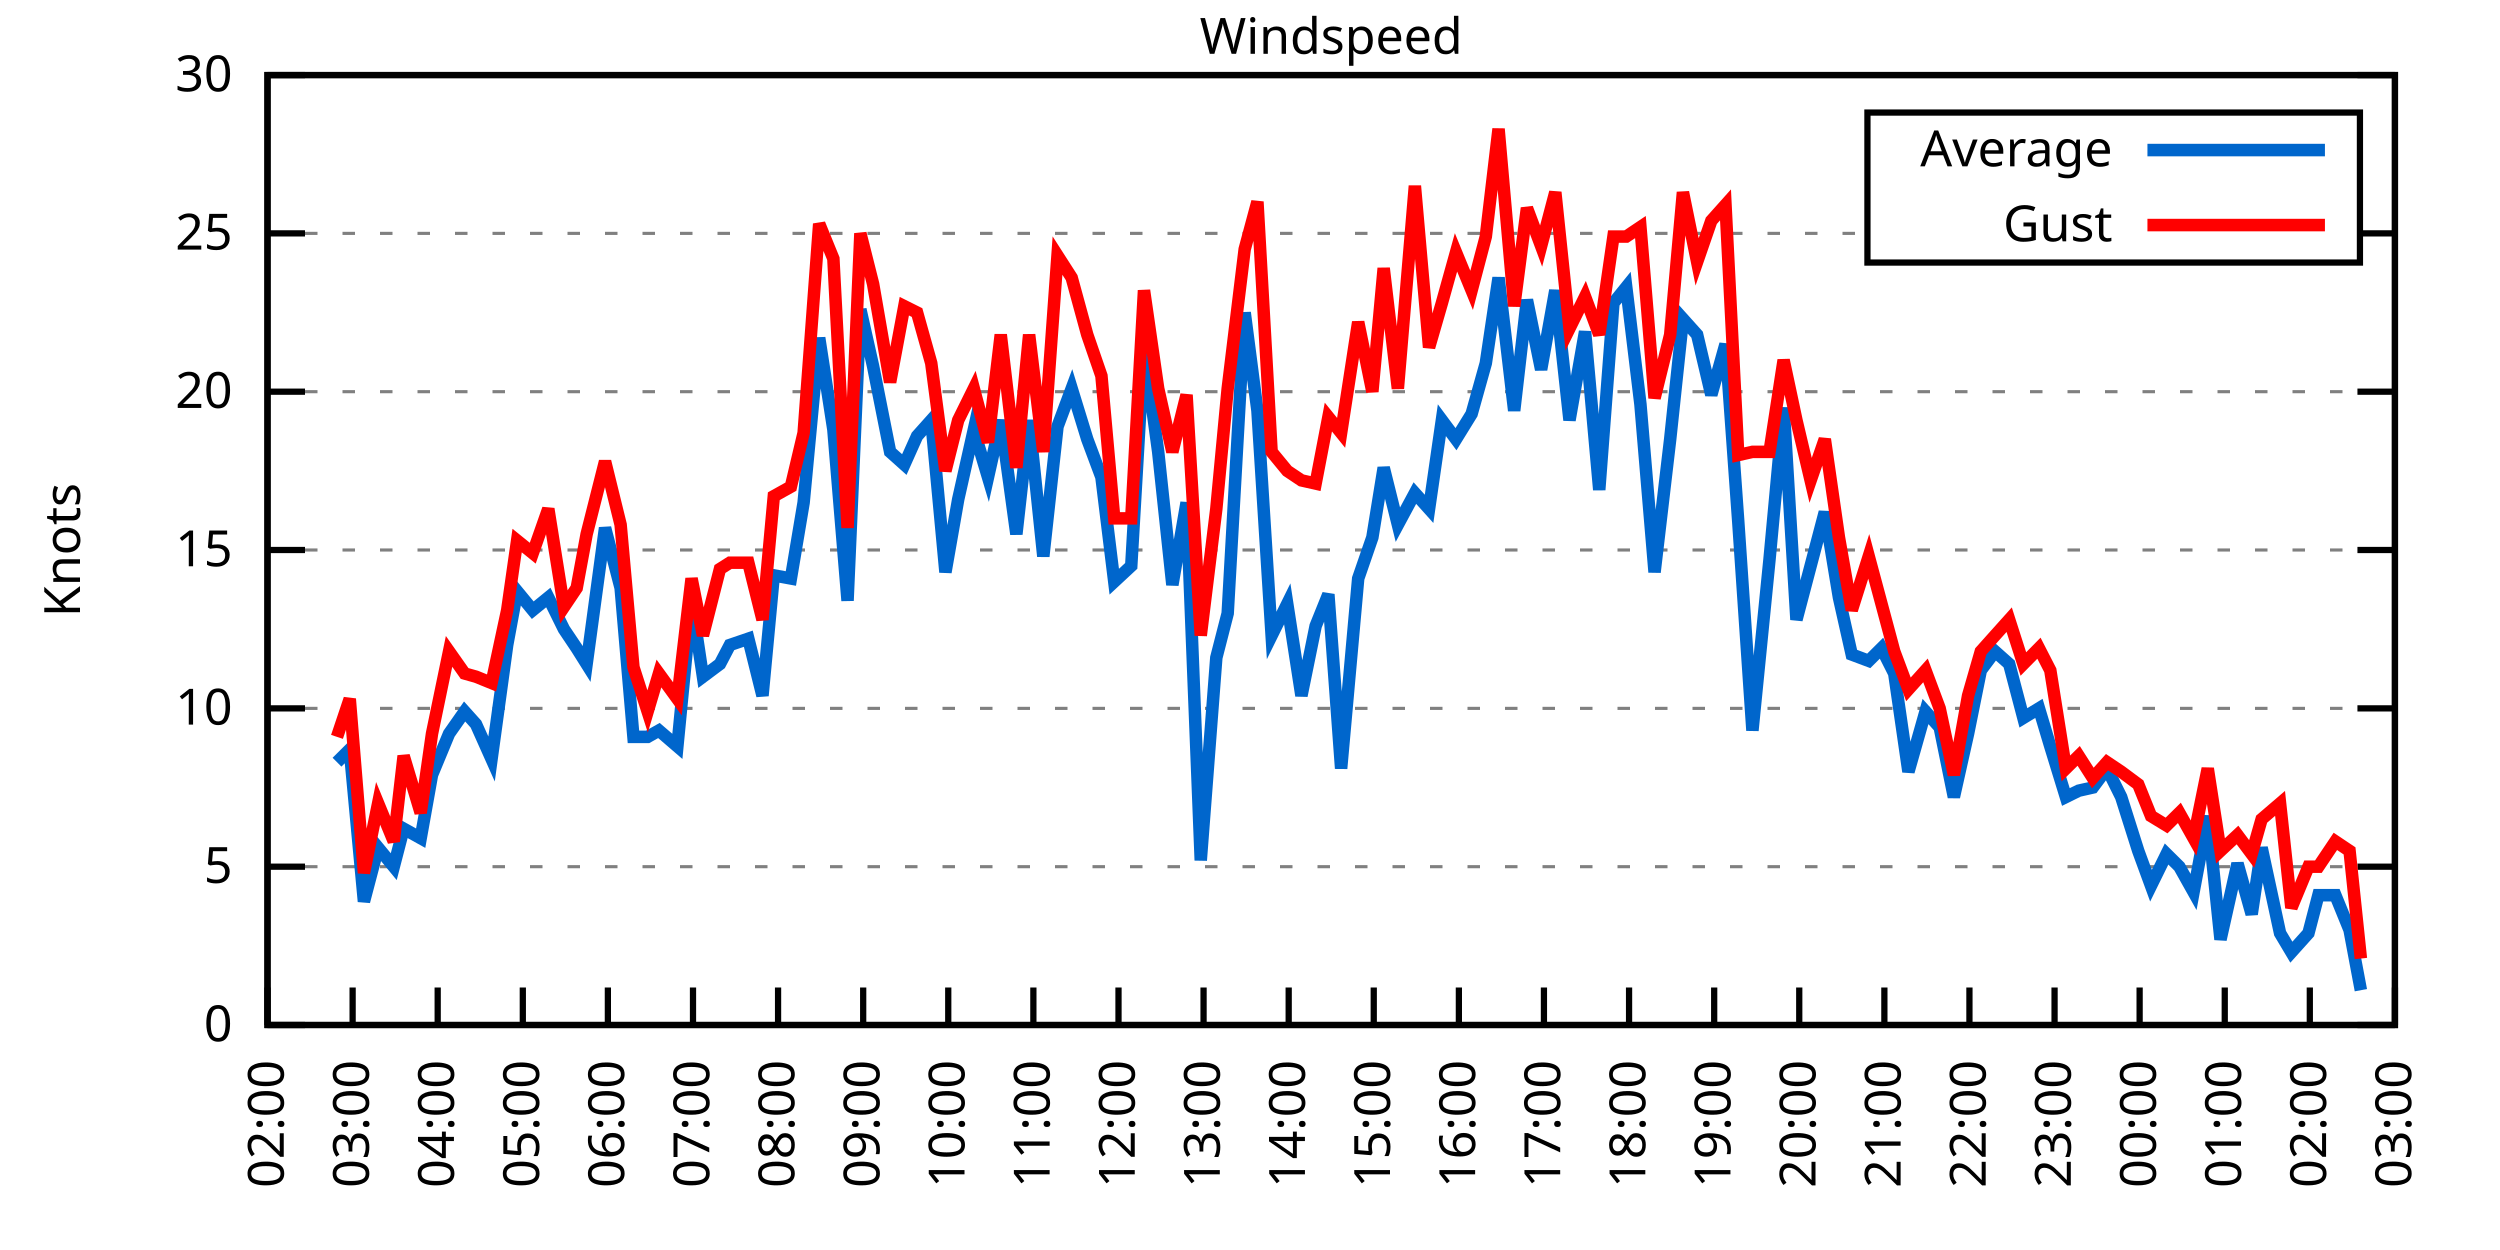
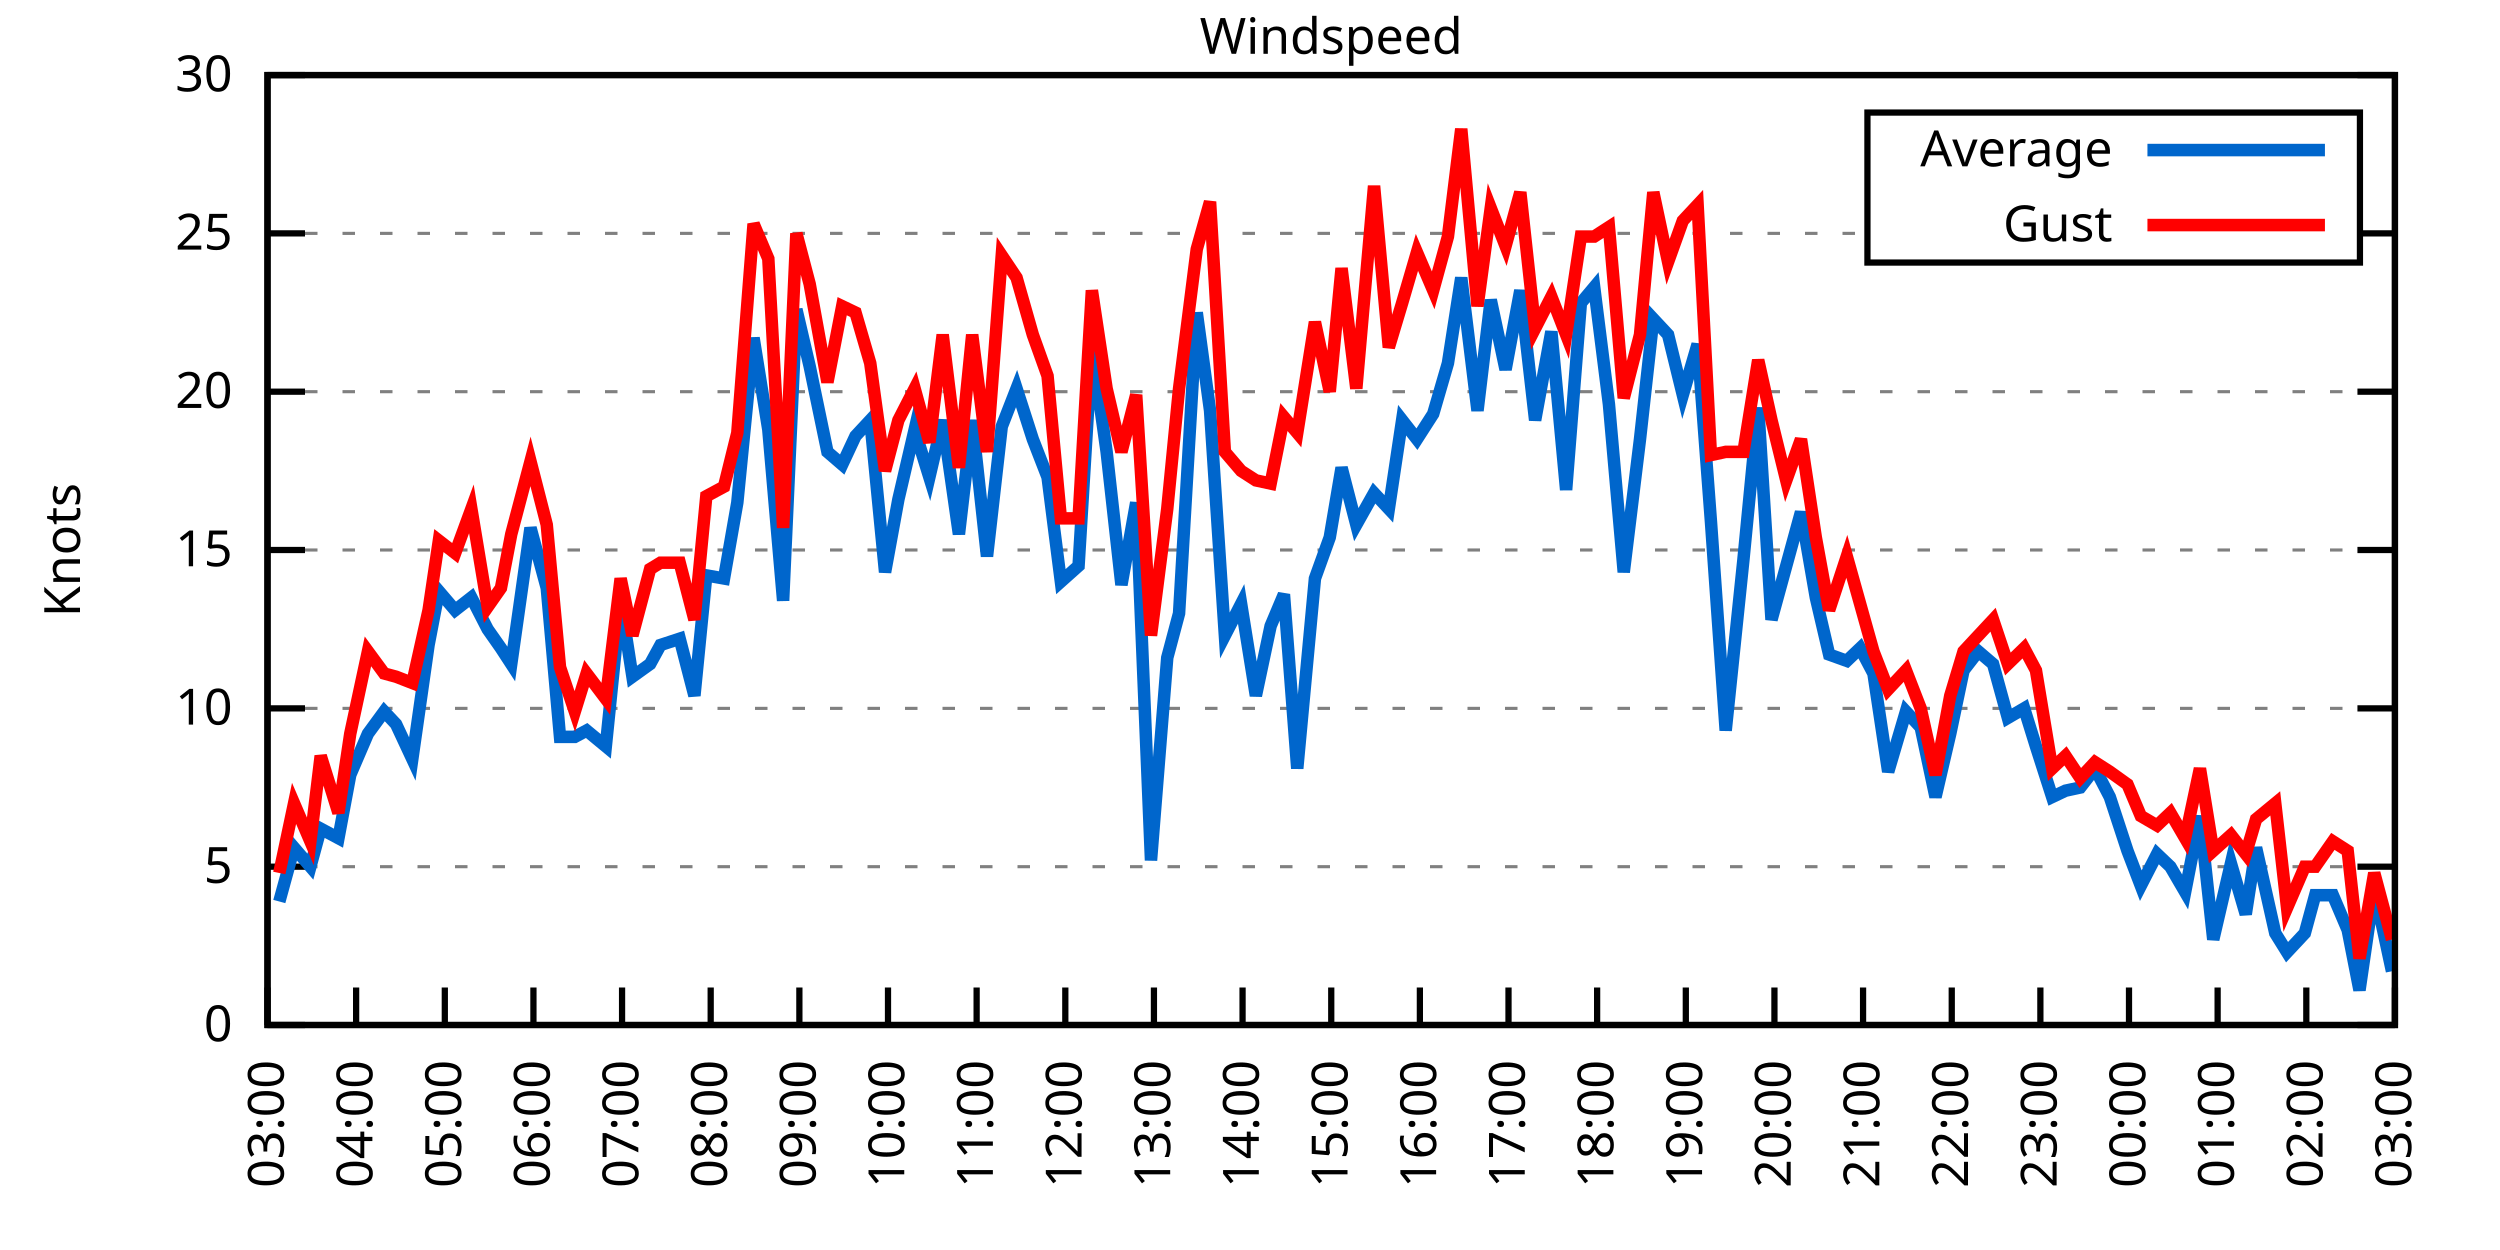
<svg xmlns="http://www.w3.org/2000/svg" xmlns:xlink="http://www.w3.org/1999/xlink" width="400" height="200" viewBox="0 0 400 200">
  <g id="gnuplot_canvas">
    <rect x="0" y="0" width="400" height="200" fill="none" />
    <defs>
      <circle id="gpDot" r="0.5" stroke-width="0.5" stroke="currentColor" />
      <path id="gpPt0" stroke-width="0.333" stroke="currentColor" d="M-1,0 h2 M0,-1 v2" />
      <path id="gpPt1" stroke-width="0.333" stroke="currentColor" d="M-1,-1 L1,1 M1,-1 L-1,1" />
      <path id="gpPt2" stroke-width="0.333" stroke="currentColor" d="M-1,0 L1,0 M0,-1 L0,1 M-1,-1 L1,1 M-1,1 L1,-1" />
      <rect id="gpPt3" stroke-width="0.333" stroke="currentColor" x="-1" y="-1" width="2" height="2" />
      <rect id="gpPt4" stroke-width="0.333" stroke="currentColor" fill="currentColor" x="-1" y="-1" width="2" height="2" />
      <circle id="gpPt5" stroke-width="0.333" stroke="currentColor" cx="0" cy="0" r="1" />
      <use xlink:href="#gpPt5" id="gpPt6" fill="currentColor" stroke="none" />
      <path id="gpPt7" stroke-width="0.333" stroke="currentColor" d="M0,-1.33 L-1.33,0.67 L1.33,0.67 z" />
      <use xlink:href="#gpPt7" id="gpPt8" fill="currentColor" stroke="none" />
      <use xlink:href="#gpPt7" id="gpPt9" stroke="currentColor" transform="rotate(180)" />
      <use xlink:href="#gpPt9" id="gpPt10" fill="currentColor" stroke="none" />
      <use xlink:href="#gpPt3" id="gpPt11" stroke="currentColor" transform="rotate(45)" />
      <use xlink:href="#gpPt11" id="gpPt12" fill="currentColor" stroke="none" />
      <path id="gpPt13" stroke-width="0.333" stroke="currentColor" d="M0,1.330 L1.265,0.411 L0.782,-1.067 L-0.782,-1.076 L-1.265,0.411 z" />
      <use xlink:href="#gpPt13" id="gpPt14" fill="currentColor" stroke="none" />
      <filter id="textbox" filterUnits="objectBoundingBox" x="0" y="0" height="1" width="1">
        <feFlood flood-color="white" flood-opacity="1" result="bgnd" />
        <feComposite in="SourceGraphic" in2="bgnd" operator="atop" />
      </filter>
      <filter id="greybox" filterUnits="objectBoundingBox" x="0" y="0" height="1" width="1">
        <feFlood flood-color="lightgrey" flood-opacity="1" result="grey" />
        <feComposite in="SourceGraphic" in2="grey" operator="atop" />
      </filter>
    </defs>
    <g fill="none" color="white" stroke="currentColor" stroke-width="1.00" stroke-linecap="butt" stroke-linejoin="miter">
</g>
    <g fill="none" color="black" stroke="currentColor" stroke-width="1.00" stroke-linecap="butt" stroke-linejoin="miter">
      <g stroke="none" shape-rendering="crispEdges">
        <polygon fill="rgb(255, 255, 255)" points="42.80,164.00 383.18,164.00 383.18,12.02 42.80,12.02 " />
      </g>
    </g>
    <g fill="none" color="black" stroke="currentColor" stroke-width="1.00" stroke-linecap="butt" stroke-linejoin="miter">
</g>
    <g fill="none" color="black" stroke="black" stroke-width="0.50" stroke-linecap="butt" stroke-linejoin="miter">
</g>
    <g fill="none" color="gray" stroke="currentColor" stroke-width="0.50" stroke-linecap="butt" stroke-linejoin="miter">
      <path stroke="gray" stroke-dasharray="2,4" class="gridline" d="M42.80,164.00 L383.19,164.00  " />
    </g>
    <g fill="none" color="gray" stroke="gray" stroke-width="1.00" stroke-linecap="butt" stroke-linejoin="miter">
</g>
    <g fill="none" color="black" stroke="currentColor" stroke-width="1.00" stroke-linecap="butt" stroke-linejoin="miter">
      <path stroke="black" d="M42.80,164.00 L48.80,164.00 M383.19,164.00 L377.19,164.00  " />
      <g transform="translate(37.20,166.60)" stroke="none" fill="black" font-family="Sans" font-size="8.00" text-anchor="end">
        <text>
          <tspan font-family="Sans"> 0</tspan>
        </text>
      </g>
    </g>
    <g fill="none" color="black" stroke="currentColor" stroke-width="1.00" stroke-linecap="butt" stroke-linejoin="miter">
</g>
    <g fill="none" color="black" stroke="black" stroke-width="0.50" stroke-linecap="butt" stroke-linejoin="miter">
</g>
    <g fill="none" color="gray" stroke="currentColor" stroke-width="0.50" stroke-linecap="butt" stroke-linejoin="miter">
      <path stroke="gray" stroke-dasharray="2,4" class="gridline" d="M42.80,138.67 L383.19,138.67  " />
    </g>
    <g fill="none" color="gray" stroke="gray" stroke-width="1.00" stroke-linecap="butt" stroke-linejoin="miter">
</g>
    <g fill="none" color="black" stroke="currentColor" stroke-width="1.00" stroke-linecap="butt" stroke-linejoin="miter">
      <path stroke="black" d="M42.80,138.67 L48.80,138.67 M383.19,138.67 L377.19,138.67  " />
      <g transform="translate(37.20,141.27)" stroke="none" fill="black" font-family="Sans" font-size="8.00" text-anchor="end">
        <text>
          <tspan font-family="Sans"> 5</tspan>
        </text>
      </g>
    </g>
    <g fill="none" color="black" stroke="currentColor" stroke-width="1.00" stroke-linecap="butt" stroke-linejoin="miter">
</g>
    <g fill="none" color="black" stroke="black" stroke-width="0.50" stroke-linecap="butt" stroke-linejoin="miter">
</g>
    <g fill="none" color="gray" stroke="currentColor" stroke-width="0.50" stroke-linecap="butt" stroke-linejoin="miter">
      <path stroke="gray" stroke-dasharray="2,4" class="gridline" d="M42.80,113.34 L383.19,113.34  " />
    </g>
    <g fill="none" color="gray" stroke="gray" stroke-width="1.00" stroke-linecap="butt" stroke-linejoin="miter">
</g>
    <g fill="none" color="black" stroke="currentColor" stroke-width="1.00" stroke-linecap="butt" stroke-linejoin="miter">
      <path stroke="black" d="M42.80,113.34 L48.80,113.34 M383.19,113.34 L377.19,113.34  " />
      <g transform="translate(37.20,115.94)" stroke="none" fill="black" font-family="Sans" font-size="8.00" text-anchor="end">
        <text>
          <tspan font-family="Sans"> 10</tspan>
        </text>
      </g>
    </g>
    <g fill="none" color="black" stroke="currentColor" stroke-width="1.00" stroke-linecap="butt" stroke-linejoin="miter">
</g>
    <g fill="none" color="black" stroke="black" stroke-width="0.50" stroke-linecap="butt" stroke-linejoin="miter">
</g>
    <g fill="none" color="gray" stroke="currentColor" stroke-width="0.50" stroke-linecap="butt" stroke-linejoin="miter">
      <path stroke="gray" stroke-dasharray="2,4" class="gridline" d="M42.80,88.00 L383.19,88.00  " />
    </g>
    <g fill="none" color="gray" stroke="gray" stroke-width="1.00" stroke-linecap="butt" stroke-linejoin="miter">
</g>
    <g fill="none" color="black" stroke="currentColor" stroke-width="1.00" stroke-linecap="butt" stroke-linejoin="miter">
      <path stroke="black" d="M42.80,88.00 L48.80,88.00 M383.19,88.00 L377.19,88.00  " />
      <g transform="translate(37.20,90.60)" stroke="none" fill="black" font-family="Sans" font-size="8.00" text-anchor="end">
        <text>
          <tspan font-family="Sans"> 15</tspan>
        </text>
      </g>
    </g>
    <g fill="none" color="black" stroke="currentColor" stroke-width="1.00" stroke-linecap="butt" stroke-linejoin="miter">
</g>
    <g fill="none" color="black" stroke="black" stroke-width="0.50" stroke-linecap="butt" stroke-linejoin="miter">
</g>
    <g fill="none" color="gray" stroke="currentColor" stroke-width="0.50" stroke-linecap="butt" stroke-linejoin="miter">
      <path stroke="gray" stroke-dasharray="2,4" class="gridline" d="M42.80,62.67 L383.19,62.67  " />
    </g>
    <g fill="none" color="gray" stroke="gray" stroke-width="1.00" stroke-linecap="butt" stroke-linejoin="miter">
</g>
    <g fill="none" color="black" stroke="currentColor" stroke-width="1.00" stroke-linecap="butt" stroke-linejoin="miter">
      <path stroke="black" d="M42.80,62.67 L48.80,62.67 M383.19,62.67 L377.19,62.67  " />
      <g transform="translate(37.20,65.27)" stroke="none" fill="black" font-family="Sans" font-size="8.00" text-anchor="end">
        <text>
          <tspan font-family="Sans"> 20</tspan>
        </text>
      </g>
    </g>
    <g fill="none" color="black" stroke="currentColor" stroke-width="1.00" stroke-linecap="butt" stroke-linejoin="miter">
</g>
    <g fill="none" color="black" stroke="black" stroke-width="0.50" stroke-linecap="butt" stroke-linejoin="miter">
</g>
    <g fill="none" color="gray" stroke="currentColor" stroke-width="0.50" stroke-linecap="butt" stroke-linejoin="miter">
      <path stroke="gray" stroke-dasharray="2,4" class="gridline" d="M42.80,37.34 L298.79,37.34 M377.59,37.34 L383.19,37.34  " />
    </g>
    <g fill="none" color="gray" stroke="gray" stroke-width="1.00" stroke-linecap="butt" stroke-linejoin="miter">
</g>
    <g fill="none" color="black" stroke="currentColor" stroke-width="1.00" stroke-linecap="butt" stroke-linejoin="miter">
      <path stroke="black" d="M42.80,37.34 L48.80,37.34 M383.19,37.34 L377.19,37.34  " />
      <g transform="translate(37.20,39.94)" stroke="none" fill="black" font-family="Sans" font-size="8.00" text-anchor="end">
        <text>
          <tspan font-family="Sans"> 25</tspan>
        </text>
      </g>
    </g>
    <g fill="none" color="black" stroke="currentColor" stroke-width="1.00" stroke-linecap="butt" stroke-linejoin="miter">
</g>
    <g fill="none" color="black" stroke="black" stroke-width="0.50" stroke-linecap="butt" stroke-linejoin="miter">
</g>
    <g fill="none" color="gray" stroke="currentColor" stroke-width="0.50" stroke-linecap="butt" stroke-linejoin="miter">
      <path stroke="gray" stroke-dasharray="2,4" class="gridline" d="M42.80,12.01 L383.19,12.01  " />
    </g>
    <g fill="none" color="gray" stroke="gray" stroke-width="1.00" stroke-linecap="butt" stroke-linejoin="miter">
</g>
    <g fill="none" color="black" stroke="currentColor" stroke-width="1.00" stroke-linecap="butt" stroke-linejoin="miter">
      <path stroke="black" d="M42.80,12.01 L48.80,12.01 M383.19,12.01 L377.19,12.01  " />
      <g transform="translate(37.20,14.61)" stroke="none" fill="black" font-family="Sans" font-size="8.00" text-anchor="end">
        <text>
          <tspan font-family="Sans"> 30</tspan>
        </text>
      </g>
    </g>
    <g fill="none" color="black" stroke="currentColor" stroke-width="1.00" stroke-linecap="butt" stroke-linejoin="miter">
      <path stroke="black" d="M42.80,164.00 L42.80,158.00  " />
      <g transform="translate(45.40,169.60) rotate(270.00)" stroke="none" fill="black" font-family="Sans" font-size="8.00" text-anchor="end">
        <text>
-           <tspan font-family="Sans">02:00</tspan>
-         </text>
-       </g>
-     </g>
-     <g fill="none" color="black" stroke="currentColor" stroke-width="1.00" stroke-linecap="butt" stroke-linejoin="miter">
-       <path stroke="black" d="M56.42,164.00 L56.42,158.00  " />
-       <g transform="translate(59.02,169.60) rotate(270.00)" stroke="none" fill="black" font-family="Sans" font-size="8.00" text-anchor="end">
-         <text>
          <tspan font-family="Sans">03:00</tspan>
        </text>
      </g>
    </g>
    <g fill="none" color="black" stroke="currentColor" stroke-width="1.00" stroke-linecap="butt" stroke-linejoin="miter">
-       <path stroke="black" d="M70.03,164.00 L70.03,158.00  " />
-       <g transform="translate(72.63,169.60) rotate(270.00)" stroke="none" fill="black" font-family="Sans" font-size="8.00" text-anchor="end">
+       <path stroke="black" d="M56.98,164.00 L56.98,158.00  " />
+       <g transform="translate(59.58,169.60) rotate(270.00)" stroke="none" fill="black" font-family="Sans" font-size="8.00" text-anchor="end">
        <text>
          <tspan font-family="Sans">04:00</tspan>
        </text>
      </g>
    </g>
    <g fill="none" color="black" stroke="currentColor" stroke-width="1.00" stroke-linecap="butt" stroke-linejoin="miter">
-       <path stroke="black" d="M83.65,164.00 L83.65,158.00  " />
-       <g transform="translate(86.25,169.60) rotate(270.00)" stroke="none" fill="black" font-family="Sans" font-size="8.00" text-anchor="end">
+       <path stroke="black" d="M71.17,164.00 L71.17,158.00  " />
+       <g transform="translate(73.77,169.60) rotate(270.00)" stroke="none" fill="black" font-family="Sans" font-size="8.00" text-anchor="end">
        <text>
          <tspan font-family="Sans">05:00</tspan>
        </text>
      </g>
    </g>
    <g fill="none" color="black" stroke="currentColor" stroke-width="1.00" stroke-linecap="butt" stroke-linejoin="miter">
-       <path stroke="black" d="M97.26,164.00 L97.26,158.00  " />
-       <g transform="translate(99.86,169.60) rotate(270.00)" stroke="none" fill="black" font-family="Sans" font-size="8.00" text-anchor="end">
+       <path stroke="black" d="M85.35,164.00 L85.35,158.00  " />
+       <g transform="translate(87.95,169.60) rotate(270.00)" stroke="none" fill="black" font-family="Sans" font-size="8.00" text-anchor="end">
        <text>
          <tspan font-family="Sans">06:00</tspan>
        </text>
      </g>
    </g>
    <g fill="none" color="black" stroke="currentColor" stroke-width="1.00" stroke-linecap="butt" stroke-linejoin="miter">
-       <path stroke="black" d="M110.88,164.00 L110.88,158.00  " />
-       <g transform="translate(113.48,169.60) rotate(270.00)" stroke="none" fill="black" font-family="Sans" font-size="8.00" text-anchor="end">
+       <path stroke="black" d="M99.53,164.00 L99.53,158.00  " />
+       <g transform="translate(102.13,169.60) rotate(270.00)" stroke="none" fill="black" font-family="Sans" font-size="8.00" text-anchor="end">
        <text>
          <tspan font-family="Sans">07:00</tspan>
        </text>
      </g>
    </g>
    <g fill="none" color="black" stroke="currentColor" stroke-width="1.00" stroke-linecap="butt" stroke-linejoin="miter">
-       <path stroke="black" d="M124.49,164.00 L124.49,158.00  " />
-       <g transform="translate(127.09,169.60) rotate(270.00)" stroke="none" fill="black" font-family="Sans" font-size="8.00" text-anchor="end">
+       <path stroke="black" d="M113.71,164.00 L113.71,158.00  " />
+       <g transform="translate(116.31,169.60) rotate(270.00)" stroke="none" fill="black" font-family="Sans" font-size="8.00" text-anchor="end">
        <text>
          <tspan font-family="Sans">08:00</tspan>
        </text>
      </g>
    </g>
    <g fill="none" color="black" stroke="currentColor" stroke-width="1.00" stroke-linecap="butt" stroke-linejoin="miter">
-       <path stroke="black" d="M138.11,164.00 L138.11,158.00  " />
-       <g transform="translate(140.71,169.60) rotate(270.00)" stroke="none" fill="black" font-family="Sans" font-size="8.00" text-anchor="end">
+       <path stroke="black" d="M127.90,164.00 L127.90,158.00  " />
+       <g transform="translate(130.50,169.60) rotate(270.00)" stroke="none" fill="black" font-family="Sans" font-size="8.00" text-anchor="end">
        <text>
          <tspan font-family="Sans">09:00</tspan>
        </text>
      </g>
    </g>
    <g fill="none" color="black" stroke="currentColor" stroke-width="1.00" stroke-linecap="butt" stroke-linejoin="miter">
-       <path stroke="black" d="M151.72,164.00 L151.72,158.00  " />
-       <g transform="translate(154.32,169.60) rotate(270.00)" stroke="none" fill="black" font-family="Sans" font-size="8.00" text-anchor="end">
+       <path stroke="black" d="M142.08,164.00 L142.08,158.00  " />
+       <g transform="translate(144.68,169.60) rotate(270.00)" stroke="none" fill="black" font-family="Sans" font-size="8.00" text-anchor="end">
        <text>
          <tspan font-family="Sans">10:00</tspan>
        </text>
      </g>
    </g>
    <g fill="none" color="black" stroke="currentColor" stroke-width="1.00" stroke-linecap="butt" stroke-linejoin="miter">
-       <path stroke="black" d="M165.34,164.00 L165.34,158.00  " />
-       <g transform="translate(167.94,169.60) rotate(270.00)" stroke="none" fill="black" font-family="Sans" font-size="8.00" text-anchor="end">
+       <path stroke="black" d="M156.26,164.00 L156.26,158.00  " />
+       <g transform="translate(158.86,169.60) rotate(270.00)" stroke="none" fill="black" font-family="Sans" font-size="8.00" text-anchor="end">
        <text>
          <tspan font-family="Sans">11:00</tspan>
        </text>
      </g>
    </g>
    <g fill="none" color="black" stroke="currentColor" stroke-width="1.00" stroke-linecap="butt" stroke-linejoin="miter">
-       <path stroke="black" d="M178.96,164.00 L178.96,158.00  " />
-       <g transform="translate(181.56,169.60) rotate(270.00)" stroke="none" fill="black" font-family="Sans" font-size="8.00" text-anchor="end">
+       <path stroke="black" d="M170.45,164.00 L170.45,158.00  " />
+       <g transform="translate(173.05,169.60) rotate(270.00)" stroke="none" fill="black" font-family="Sans" font-size="8.00" text-anchor="end">
        <text>
          <tspan font-family="Sans">12:00</tspan>
        </text>
      </g>
    </g>
    <g fill="none" color="black" stroke="currentColor" stroke-width="1.00" stroke-linecap="butt" stroke-linejoin="miter">
-       <path stroke="black" d="M192.57,164.00 L192.57,158.00  " />
-       <g transform="translate(195.17,169.60) rotate(270.00)" stroke="none" fill="black" font-family="Sans" font-size="8.00" text-anchor="end">
+       <path stroke="black" d="M184.63,164.00 L184.63,158.00  " />
+       <g transform="translate(187.23,169.60) rotate(270.00)" stroke="none" fill="black" font-family="Sans" font-size="8.00" text-anchor="end">
        <text>
          <tspan font-family="Sans">13:00</tspan>
        </text>
      </g>
    </g>
    <g fill="none" color="black" stroke="currentColor" stroke-width="1.00" stroke-linecap="butt" stroke-linejoin="miter">
-       <path stroke="black" d="M206.19,164.00 L206.19,158.00  " />
-       <g transform="translate(208.79,169.60) rotate(270.00)" stroke="none" fill="black" font-family="Sans" font-size="8.00" text-anchor="end">
+       <path stroke="black" d="M198.81,164.00 L198.81,158.00  " />
+       <g transform="translate(201.41,169.60) rotate(270.00)" stroke="none" fill="black" font-family="Sans" font-size="8.00" text-anchor="end">
        <text>
          <tspan font-family="Sans">14:00</tspan>
        </text>
      </g>
    </g>
    <g fill="none" color="black" stroke="currentColor" stroke-width="1.00" stroke-linecap="butt" stroke-linejoin="miter">
-       <path stroke="black" d="M219.80,164.00 L219.80,158.00  " />
-       <g transform="translate(222.40,169.60) rotate(270.00)" stroke="none" fill="black" font-family="Sans" font-size="8.00" text-anchor="end">
+       <path stroke="black" d="M213.00,164.00 L213.00,158.00  " />
+       <g transform="translate(215.60,169.60) rotate(270.00)" stroke="none" fill="black" font-family="Sans" font-size="8.00" text-anchor="end">
        <text>
          <tspan font-family="Sans">15:00</tspan>
        </text>
      </g>
    </g>
    <g fill="none" color="black" stroke="currentColor" stroke-width="1.00" stroke-linecap="butt" stroke-linejoin="miter">
-       <path stroke="black" d="M233.42,164.00 L233.42,158.00  " />
-       <g transform="translate(236.02,169.60) rotate(270.00)" stroke="none" fill="black" font-family="Sans" font-size="8.00" text-anchor="end">
+       <path stroke="black" d="M227.18,164.00 L227.18,158.00  " />
+       <g transform="translate(229.78,169.60) rotate(270.00)" stroke="none" fill="black" font-family="Sans" font-size="8.00" text-anchor="end">
        <text>
          <tspan font-family="Sans">16:00</tspan>
        </text>
      </g>
    </g>
    <g fill="none" color="black" stroke="currentColor" stroke-width="1.00" stroke-linecap="butt" stroke-linejoin="miter">
-       <path stroke="black" d="M247.03,164.00 L247.03,158.00  " />
-       <g transform="translate(249.63,169.60) rotate(270.00)" stroke="none" fill="black" font-family="Sans" font-size="8.00" text-anchor="end">
+       <path stroke="black" d="M241.36,164.00 L241.36,158.00  " />
+       <g transform="translate(243.96,169.60) rotate(270.00)" stroke="none" fill="black" font-family="Sans" font-size="8.00" text-anchor="end">
        <text>
          <tspan font-family="Sans">17:00</tspan>
        </text>
      </g>
    </g>
    <g fill="none" color="black" stroke="currentColor" stroke-width="1.00" stroke-linecap="butt" stroke-linejoin="miter">
-       <path stroke="black" d="M260.65,164.00 L260.65,158.00  " />
-       <g transform="translate(263.25,169.60) rotate(270.00)" stroke="none" fill="black" font-family="Sans" font-size="8.00" text-anchor="end">
+       <path stroke="black" d="M255.54,164.00 L255.54,158.00  " />
+       <g transform="translate(258.14,169.60) rotate(270.00)" stroke="none" fill="black" font-family="Sans" font-size="8.00" text-anchor="end">
        <text>
          <tspan font-family="Sans">18:00</tspan>
        </text>
      </g>
    </g>
    <g fill="none" color="black" stroke="currentColor" stroke-width="1.00" stroke-linecap="butt" stroke-linejoin="miter">
-       <path stroke="black" d="M274.27,164.00 L274.27,158.00  " />
-       <g transform="translate(276.87,169.60) rotate(270.00)" stroke="none" fill="black" font-family="Sans" font-size="8.00" text-anchor="end">
+       <path stroke="black" d="M269.73,164.00 L269.73,158.00  " />
+       <g transform="translate(272.33,169.60) rotate(270.00)" stroke="none" fill="black" font-family="Sans" font-size="8.00" text-anchor="end">
        <text>
          <tspan font-family="Sans">19:00</tspan>
        </text>
      </g>
    </g>
    <g fill="none" color="black" stroke="currentColor" stroke-width="1.00" stroke-linecap="butt" stroke-linejoin="miter">
-       <path stroke="black" d="M287.88,164.00 L287.88,158.00  " />
-       <g transform="translate(290.48,169.60) rotate(270.00)" stroke="none" fill="black" font-family="Sans" font-size="8.00" text-anchor="end">
+       <path stroke="black" d="M283.91,164.00 L283.91,158.00  " />
+       <g transform="translate(286.51,169.60) rotate(270.00)" stroke="none" fill="black" font-family="Sans" font-size="8.00" text-anchor="end">
        <text>
          <tspan font-family="Sans">20:00</tspan>
        </text>
      </g>
    </g>
    <g fill="none" color="black" stroke="currentColor" stroke-width="1.00" stroke-linecap="butt" stroke-linejoin="miter">
-       <path stroke="black" d="M301.50,164.00 L301.50,158.00  " />
-       <g transform="translate(304.10,169.60) rotate(270.00)" stroke="none" fill="black" font-family="Sans" font-size="8.00" text-anchor="end">
+       <path stroke="black" d="M298.09,164.00 L298.09,158.00  " />
+       <g transform="translate(300.69,169.60) rotate(270.00)" stroke="none" fill="black" font-family="Sans" font-size="8.00" text-anchor="end">
        <text>
          <tspan font-family="Sans">21:00</tspan>
        </text>
      </g>
    </g>
    <g fill="none" color="black" stroke="currentColor" stroke-width="1.00" stroke-linecap="butt" stroke-linejoin="miter">
-       <path stroke="black" d="M315.11,164.00 L315.11,158.00  " />
-       <g transform="translate(317.71,169.60) rotate(270.00)" stroke="none" fill="black" font-family="Sans" font-size="8.00" text-anchor="end">
+       <path stroke="black" d="M312.28,164.00 L312.28,158.00  " />
+       <g transform="translate(314.88,169.60) rotate(270.00)" stroke="none" fill="black" font-family="Sans" font-size="8.00" text-anchor="end">
        <text>
          <tspan font-family="Sans">22:00</tspan>
        </text>
      </g>
    </g>
    <g fill="none" color="black" stroke="currentColor" stroke-width="1.00" stroke-linecap="butt" stroke-linejoin="miter">
-       <path stroke="black" d="M328.73,164.00 L328.73,158.00  " />
-       <g transform="translate(331.33,169.60) rotate(270.00)" stroke="none" fill="black" font-family="Sans" font-size="8.00" text-anchor="end">
+       <path stroke="black" d="M326.46,164.00 L326.46,158.00  " />
+       <g transform="translate(329.06,169.60) rotate(270.00)" stroke="none" fill="black" font-family="Sans" font-size="8.00" text-anchor="end">
        <text>
          <tspan font-family="Sans">23:00</tspan>
        </text>
      </g>
    </g>
    <g fill="none" color="black" stroke="currentColor" stroke-width="1.00" stroke-linecap="butt" stroke-linejoin="miter">
-       <path stroke="black" d="M342.34,164.00 L342.34,158.00  " />
-       <g transform="translate(344.94,169.60) rotate(270.00)" stroke="none" fill="black" font-family="Sans" font-size="8.00" text-anchor="end">
+       <path stroke="black" d="M340.64,164.00 L340.64,158.00  " />
+       <g transform="translate(343.24,169.60) rotate(270.00)" stroke="none" fill="black" font-family="Sans" font-size="8.00" text-anchor="end">
        <text>
          <tspan font-family="Sans">00:00</tspan>
        </text>
      </g>
    </g>
    <g fill="none" color="black" stroke="currentColor" stroke-width="1.00" stroke-linecap="butt" stroke-linejoin="miter">
-       <path stroke="black" d="M355.96,164.00 L355.96,158.00  " />
-       <g transform="translate(358.56,169.60) rotate(270.00)" stroke="none" fill="black" font-family="Sans" font-size="8.00" text-anchor="end">
+       <path stroke="black" d="M354.82,164.00 L354.82,158.00  " />
+       <g transform="translate(357.42,169.60) rotate(270.00)" stroke="none" fill="black" font-family="Sans" font-size="8.00" text-anchor="end">
        <text>
          <tspan font-family="Sans">01:00</tspan>
        </text>
      </g>
    </g>
    <g fill="none" color="black" stroke="currentColor" stroke-width="1.00" stroke-linecap="butt" stroke-linejoin="miter">
-       <path stroke="black" d="M369.57,164.00 L369.57,158.00  " />
-       <g transform="translate(372.17,169.60) rotate(270.00)" stroke="none" fill="black" font-family="Sans" font-size="8.00" text-anchor="end">
+       <path stroke="black" d="M369.01,164.00 L369.01,158.00  " />
+       <g transform="translate(371.61,169.60) rotate(270.00)" stroke="none" fill="black" font-family="Sans" font-size="8.00" text-anchor="end">
        <text>
          <tspan font-family="Sans">02:00</tspan>
        </text>
      </g>
    </g>
    <g fill="none" color="black" stroke="currentColor" stroke-width="1.00" stroke-linecap="butt" stroke-linejoin="miter">
      <path stroke="black" d="M383.19,164.00 L383.19,158.00  " />
      <g transform="translate(385.79,169.60) rotate(270.00)" stroke="none" fill="black" font-family="Sans" font-size="8.00" text-anchor="end">
        <text>
          <tspan font-family="Sans">03:00</tspan>
        </text>
      </g>
    </g>
    <g fill="none" color="black" stroke="currentColor" stroke-width="1.00" stroke-linecap="butt" stroke-linejoin="miter">
</g>
    <g fill="none" color="black" stroke="currentColor" stroke-width="1.00" stroke-linecap="butt" stroke-linejoin="miter">
      <path stroke="black" d="M42.80,12.01 L42.80,164.00 L383.19,164.00 L383.19,12.01 L42.80,12.01 Z  " />
    </g>
    <g fill="none" color="black" stroke="currentColor" stroke-width="1.00" stroke-linecap="butt" stroke-linejoin="miter">
</g>
    <g fill="none" color="black" stroke="currentColor" stroke-width="1.00" stroke-linecap="butt" stroke-linejoin="miter">
      <path stroke="black" d="M298.79,42.01 L298.79,18.01 L377.59,18.01 L377.59,42.01 L298.79,42.01 Z  " />
    </g>
    <g id="Windspeed_plot_1">
      <g fill="none" color="white" stroke="black" stroke-width="2.00" stroke-linecap="butt" stroke-linejoin="miter">
</g>
      <g fill="none" color="black" stroke="currentColor" stroke-width="2.00" stroke-linecap="butt" stroke-linejoin="miter">
        <g transform="translate(337.99,26.61)" stroke="none" fill="black" font-family="Sans" font-size="8.00" text-anchor="end">
          <text>
            <tspan font-family="Sans">Average</tspan>
          </text>
        </g>
      </g>
      <g fill="none" color="black" stroke="currentColor" stroke-width="2.00" stroke-linecap="butt" stroke-linejoin="miter">
-         <path stroke="rgb(  0, 102, 204)" d="M343.59,24.01 L371.99,24.01 M53.92,121.95 L55.96,119.92 L58.23,144.24 L60.50,135.63 L63.00,138.67 L64.58,132.59   L67.31,134.11 L69.12,123.98 L71.85,117.39 L74.34,113.84 L76.16,115.87 L78.65,121.44 L81.15,103.20 L82.74,94.59   L85.24,97.63 L87.73,95.60 L90.23,100.67 L92.27,103.71 L93.86,106.24 L96.81,84.46 L99.30,94.08 L101.35,117.90   L103.62,117.90 L105.43,116.88 L108.38,119.42 L110.65,96.11 L112.47,108.27 L115.19,106.24 L116.78,103.20 L119.73,102.19   L122.00,111.31 L123.81,92.06 L126.54,92.56 L128.58,80.41 L131.07,54.06 L133.34,68.75 L135.61,96.11 L137.66,49.50   L139.70,58.62 L142.42,72.30 L144.69,74.33 L146.73,69.77 L149.00,67.23 L151.27,91.55 L153.31,79.90 L155.81,68.75   L158.08,76.35 L160.12,67.23 L162.62,85.47 L164.66,67.23 L166.93,89.02 L169.20,68.25 L171.47,62.17 L173.96,70.27   L176.23,76.35 L178.28,93.07 L181.00,90.54 L183.04,55.58 L185.31,72.30 L187.58,93.58 L189.85,80.41 L192.12,137.66   L194.61,105.23 L196.43,98.14 L199.15,50.01 L201.19,65.71 L203.46,101.68 L205.96,96.62 L208.23,111.31 L210.50,100.16   L212.54,95.10 L214.58,122.96 L217.31,92.56 L219.58,85.98 L221.39,74.83 L223.66,83.95 L226.38,78.89 L228.65,81.42   L230.70,67.23 L232.96,70.27 L235.46,66.22 L237.73,58.11 L239.77,44.43 L242.27,65.71 L244.31,47.98 L246.58,59.13   L248.85,46.46 L251.12,67.23 L253.61,53.05 L255.88,78.38 L258.15,48.49 L260.20,45.95 L262.47,64.70 L264.73,91.55   L267.23,70.27 L269.27,51.02 L271.54,53.55 L273.81,63.18 L276.08,55.07 L278.12,83.45 L280.39,116.88 L283.12,89.52   L285.38,65.21 L287.43,99.15 L289.70,90.54 L291.97,81.93 L294.23,95.60 L296.28,104.72 L299.00,105.74 L301.04,103.71   L303.08,107.76 L305.35,123.47 L308.08,113.84 L310.35,116.38 L312.62,127.52 L314.89,117.39 L316.93,107.26 L319.20,104.22   L321.47,106.24 L323.74,114.86 L326.23,113.34 L328.05,119.42 L330.54,127.52 L332.59,126.51 L334.85,126.00 L337.12,122.96   L339.39,127.52 L342.12,136.14 L344.16,141.71 L346.65,136.64 L348.70,138.67 L350.97,142.72 L353.24,130.56 L355.28,150.32   L358.00,138.16 L360.27,146.27 L361.86,135.63 L364.81,149.31 L366.62,152.35 L369.35,149.31 L370.94,143.23 L373.66,143.23   L375.93,148.80 L377.74,158.43  " />
+         <path stroke="rgb(  0, 102, 204)" d="M343.59,24.01 L371.99,24.01 M44.69,144.24 L47.05,135.63 L49.66,138.67 L51.31,132.59 L54.15,134.11 L56.04,123.98   L58.87,117.39 L61.47,113.84 L63.37,115.87 L65.97,121.44 L68.57,103.20 L70.22,94.59 L72.82,97.63 L75.42,95.60   L78.02,100.67 L80.15,103.71 L81.80,106.24 L84.88,84.46 L87.48,94.08 L89.60,117.90 L91.97,117.90 L93.86,116.88   L96.93,119.42 L99.30,96.11 L101.19,108.27 L104.02,106.24 L105.68,103.20 L108.75,102.19 L111.11,111.31 L113.01,92.06   L115.84,92.56 L117.97,80.41 L120.57,54.06 L122.93,68.75 L125.30,96.11 L127.42,49.50 L129.55,58.62 L132.39,72.30   L134.75,74.33 L136.88,69.77 L139.24,67.23 L141.61,91.55 L143.74,79.90 L146.34,68.75 L148.70,76.35 L150.83,67.23   L153.43,85.47 L155.55,67.23 L157.92,89.02 L160.28,68.25 L162.65,62.17 L165.25,70.27 L167.61,76.35 L169.74,93.07   L172.57,90.54 L174.70,55.58 L177.06,72.30 L179.43,93.58 L181.79,80.41 L184.16,137.66 L186.76,105.23 L188.65,98.14   L191.48,50.01 L193.61,65.71 L195.98,101.68 L198.58,96.62 L200.94,111.31 L203.30,100.16 L205.43,95.10 L207.56,122.96   L210.39,92.56 L212.76,85.98 L214.65,74.83 L217.01,83.95 L219.85,78.89 L222.21,81.42 L224.34,67.23 L226.71,70.27   L229.31,66.22 L231.67,58.11 L233.80,44.43 L236.40,65.71 L238.52,47.98 L240.89,59.13 L243.25,46.46 L245.62,67.23   L248.22,53.05 L250.58,78.38 L252.94,48.49 L255.07,45.95 L257.43,64.70 L259.80,91.55 L262.40,70.27 L264.53,51.02   L266.89,53.55 L269.25,63.18 L271.62,55.07 L273.75,83.45 L276.11,116.88 L278.95,89.52 L281.31,65.21 L283.44,99.15   L285.80,90.54 L288.16,81.93 L290.53,95.60 L292.66,104.72 L295.49,105.74 L297.62,103.71 L299.75,107.76 L302.11,123.47   L304.95,113.84 L307.31,116.38 L309.68,127.52 L312.04,117.39 L314.17,107.26 L316.53,104.22 L318.89,106.24 L321.26,114.86   L323.86,113.34 L325.75,119.42 L328.35,127.52 L330.48,126.51 L332.84,126.00 L335.20,122.96 L337.57,127.52 L340.40,136.14   L342.53,141.71 L345.13,136.64 L347.26,138.67 L349.62,142.72 L351.99,130.56 L354.12,150.32 L356.95,138.16 L359.32,146.27   L360.97,135.63 L364.04,149.31 L365.93,152.35 L368.77,149.31 L370.43,143.23 L373.26,143.23 L375.63,148.80 L377.52,158.43   L379.88,142.21 L382.72,155.39  " />
      </g>
    </g>
    <g id="Windspeed_plot_2">
      <g fill="none" color="black" stroke="currentColor" stroke-width="2.00" stroke-linecap="butt" stroke-linejoin="miter">
        <g transform="translate(337.99,38.61)" stroke="none" fill="black" font-family="Sans" font-size="8.00" text-anchor="end">
          <text>
            <tspan font-family="Sans">Gust</tspan>
          </text>
        </g>
      </g>
      <g fill="none" color="black" stroke="currentColor" stroke-width="2.00" stroke-linecap="butt" stroke-linejoin="miter">
-         <path stroke="rgb(255,   0,   0)" d="M343.59,36.01 L371.99,36.01 M53.92,117.90 L55.96,111.82 L58.23,139.68 L60.50,128.54 L63.00,134.62 L64.58,120.94   L67.31,130.06 L69.12,117.39 L71.85,104.22 L74.34,107.76 L76.16,108.27 L78.65,109.28 L81.15,97.63 L82.74,86.49   L85.24,88.51 L87.73,81.42 L90.23,97.12 L92.27,94.08 L93.86,85.47 L96.81,73.82 L99.30,83.95 L101.35,106.75   L103.62,113.84 L105.43,107.76 L108.38,111.82 L110.65,92.56 L112.47,101.68 L115.19,91.04 L116.78,90.03 L119.73,90.03   L122.00,99.15 L123.81,79.39 L126.54,77.87 L128.58,69.26 L131.07,35.82 L133.34,41.39 L135.61,84.46 L137.66,37.34   L139.70,45.45 L142.42,61.15 L144.69,48.99 L146.73,50.01 L149.00,58.11 L151.27,75.34 L153.31,67.23 L155.81,62.17   L158.08,70.78 L160.12,53.55 L162.62,74.83 L164.66,53.55 L166.93,72.30 L169.20,40.89 L171.47,44.43 L173.96,53.55   L176.23,60.14 L178.28,82.94 L181.00,82.94 L183.04,46.46 L185.31,62.17 L187.58,72.30 L189.85,63.18 L192.12,101.68   L194.61,81.42 L196.43,62.17 L199.15,39.87 L201.19,32.28 L203.46,72.30 L205.96,75.34 L208.23,76.86 L210.50,77.37   L212.54,66.73 L214.58,69.26 L217.31,51.53 L219.58,62.67 L221.39,42.91 L223.66,62.17 L226.38,29.74 L228.65,55.58   L230.70,48.49 L232.96,40.38 L235.46,46.46 L237.73,37.85 L239.77,20.62 L242.27,48.99 L244.31,33.29 L246.58,39.37   L248.85,30.76 L251.12,52.54 L253.61,47.47 L255.88,53.55 L258.15,37.85 L260.20,37.85 L262.47,36.33 L264.73,63.69   L267.23,53.55 L269.27,30.76 L271.54,41.90 L273.81,35.32 L276.08,32.78 L278.12,72.81 L280.39,72.30 L283.12,72.30   L285.38,57.61 L287.43,67.23 L289.70,76.86 L291.97,70.27 L294.23,85.98 L296.28,97.63 L299.00,89.02 L301.04,96.62   L303.08,104.22 L305.35,110.30 L308.08,107.26 L310.35,113.34 L312.62,123.98 L314.89,111.31 L316.93,104.22 L319.20,101.68   L321.47,99.15 L323.74,106.24 L326.23,103.71 L328.05,107.26 L330.54,122.96 L332.59,120.94 L334.85,124.48 L337.12,121.95   L339.39,123.47 L342.12,125.50 L344.16,130.56 L346.65,132.08 L348.70,130.06 L350.97,134.11 L353.24,122.96 L355.28,136.14   L358.00,133.60 L360.27,136.64 L361.86,131.07 L364.81,128.54 L366.62,145.25 L369.35,138.67 L370.94,138.67 L373.66,134.62   L375.93,136.14 L377.74,153.36  " />
+         <path stroke="rgb(255,   0,   0)" d="M343.59,36.01 L371.99,36.01 M44.69,139.68 L47.05,128.54 L49.66,134.62 L51.31,120.94 L54.15,130.06 L56.04,117.39   L58.87,104.22 L61.47,107.76 L63.37,108.27 L65.97,109.28 L68.57,97.63 L70.22,86.49 L72.82,88.51 L75.42,81.42   L78.02,97.12 L80.15,94.08 L81.80,85.47 L84.88,73.82 L87.48,83.95 L89.60,106.75 L91.97,113.84 L93.86,107.76   L96.93,111.82 L99.30,92.56 L101.19,101.68 L104.02,91.04 L105.68,90.03 L108.75,90.03 L111.11,99.15 L113.01,79.39   L115.84,77.87 L117.97,69.26 L120.57,35.82 L122.93,41.39 L125.30,84.46 L127.42,37.34 L129.55,45.45 L132.39,61.15   L134.75,48.99 L136.88,50.01 L139.24,58.11 L141.61,75.34 L143.74,67.23 L146.34,62.17 L148.70,70.78 L150.83,53.55   L153.43,74.83 L155.55,53.55 L157.92,72.30 L160.28,40.89 L162.65,44.43 L165.25,53.55 L167.61,60.14 L169.74,82.94   L172.57,82.94 L174.70,46.46 L177.06,62.17 L179.43,72.30 L181.79,63.18 L184.16,101.68 L186.76,81.42 L188.65,62.17   L191.48,39.87 L193.61,32.28 L195.98,72.30 L198.58,75.34 L200.94,76.86 L203.30,77.37 L205.43,66.73 L207.56,69.26   L210.39,51.53 L212.76,62.67 L214.65,42.91 L217.01,62.17 L219.85,29.74 L222.21,55.58 L224.34,48.49 L226.71,40.38   L229.31,46.46 L231.67,37.85 L233.80,20.62 L236.40,48.99 L238.52,33.29 L240.89,39.37 L243.25,30.76 L245.62,52.54   L248.22,47.47 L250.58,53.55 L252.94,37.85 L255.07,37.85 L257.43,36.33 L259.80,63.69 L262.40,53.55 L264.53,30.76   L266.89,41.90 L269.25,35.32 L271.62,32.78 L273.75,72.81 L276.11,72.30 L278.95,72.30 L281.31,57.61 L283.44,67.23   L285.80,76.86 L288.16,70.27 L290.53,85.98 L292.66,97.63 L295.49,89.02 L297.62,96.62 L299.75,104.22 L302.11,110.30   L304.95,107.26 L307.31,113.34 L309.68,123.98 L312.04,111.31 L314.17,104.22 L316.53,101.68 L318.89,99.15 L321.26,106.24   L323.86,103.71 L325.75,107.26 L328.35,122.96 L330.48,120.94 L332.84,124.48 L335.20,121.95 L337.57,123.47 L340.40,125.50   L342.53,130.56 L345.13,132.08 L347.26,130.06 L349.62,134.11 L351.99,122.96 L354.12,136.14 L356.95,133.60 L359.32,136.64   L360.97,131.07 L364.04,128.54 L365.93,145.25 L368.77,138.67 L370.43,138.67 L373.26,134.62 L375.63,136.14 L377.52,153.36   L379.88,139.68 L382.72,150.32  " />
      </g>
    </g>
    <g fill="none" color="black" stroke="currentColor" stroke-width="2.00" stroke-linecap="butt" stroke-linejoin="miter">
</g>
    <g fill="none" color="black" stroke="black" stroke-width="1.00" stroke-linecap="butt" stroke-linejoin="miter">
</g>
    <g fill="none" color="black" stroke="currentColor" stroke-width="1.00" stroke-linecap="butt" stroke-linejoin="miter">
      <path stroke="black" d="M42.80,12.01 L42.80,164.00 L383.19,164.00 L383.19,12.01 L42.80,12.01 Z  " />
      <g transform="translate(12.80,88.01) rotate(270.00)" stroke="none" fill="black" font-family="Sans" font-size="8.00" text-anchor="middle">
        <text>
          <tspan font-family="Sans">Knots</tspan>
        </text>
      </g>
    </g>
    <g fill="none" color="black" stroke="currentColor" stroke-width="1.00" stroke-linecap="butt" stroke-linejoin="miter">
</g>
    <g fill="none" color="black" stroke="currentColor" stroke-width="1.00" stroke-linecap="butt" stroke-linejoin="miter">
      <g transform="translate(212.99,8.61)" stroke="none" fill="black" font-family="Sans" font-size="8.00" text-anchor="middle">
        <text>
          <tspan font-family="Sans">Windspeed</tspan>
        </text>
      </g>
    </g>
    <g fill="none" color="black" stroke="currentColor" stroke-width="1.00" stroke-linecap="butt" stroke-linejoin="miter">
</g>
  </g>
</svg>
